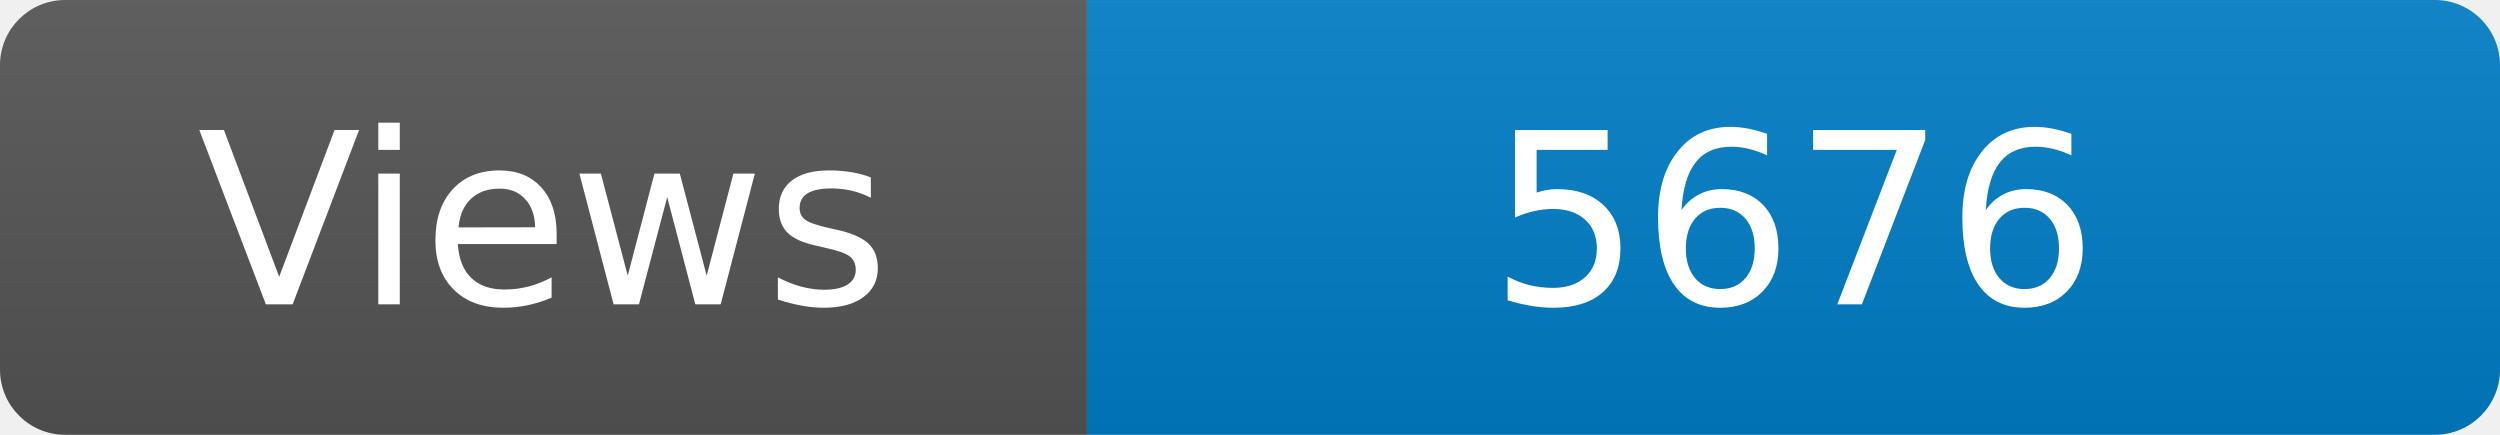
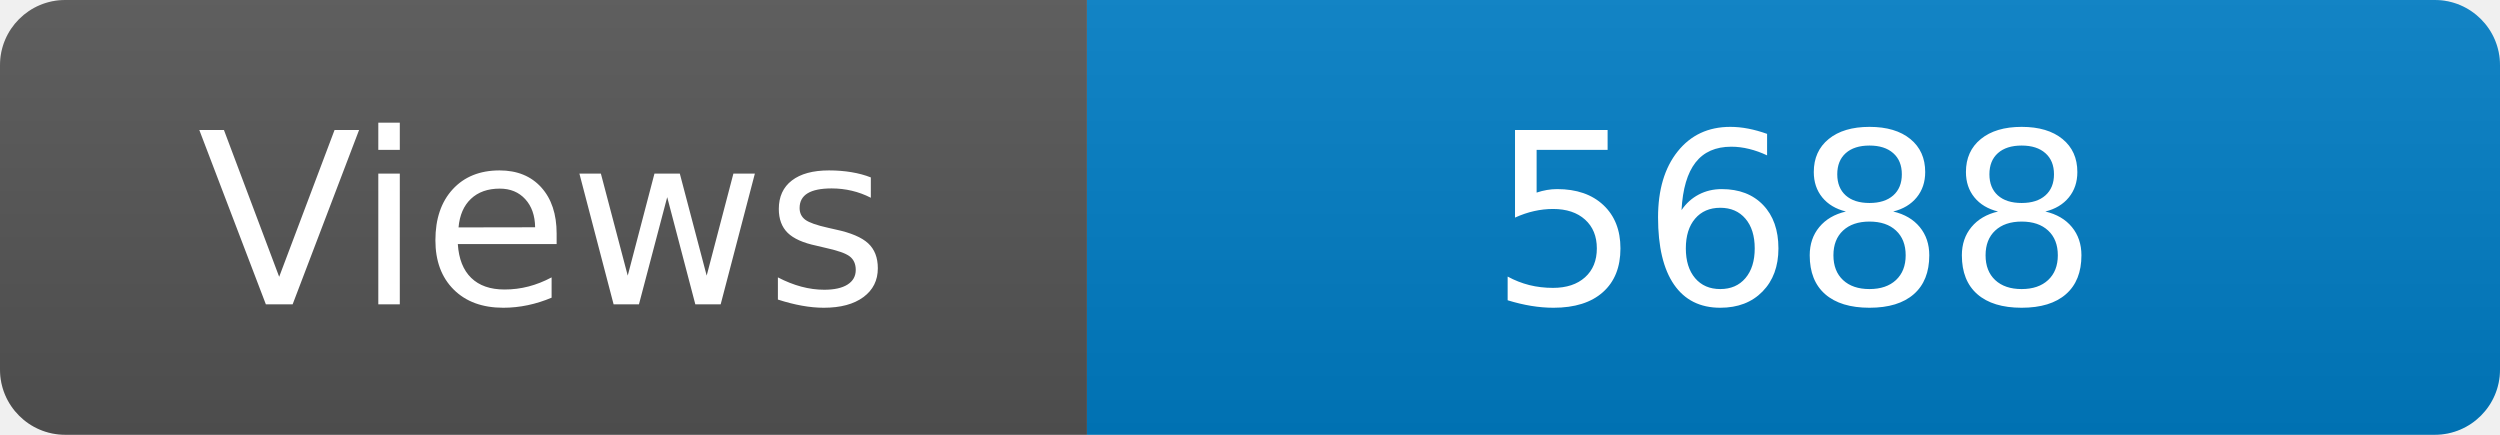
<svg xmlns="http://www.w3.org/2000/svg" width="115" height="20" role="img" aria-label="Maintained?: yes">
  <linearGradient id="s" x2="0" y2="100%">
    <stop offset="0" stop-color="#bbb" stop-opacity=".1" />
    <stop offset="1" stop-opacity=".1" />
  </linearGradient>
  <clipPath id="r">
    <rect width="115" height="20" rx="3" fill="#fff" />
  </clipPath>
  <g clip-path="url(#r)">
    <rect width="50" height="20" fill="#555" />
    <rect x="50" width="160" height="20" fill="#007ec6" />
    <rect width="115" height="20" fill="url(#s)" />
  </g>
  <g fill="#fff" text-anchor="middle" font-family="Verdana,Geneva,DejaVu Sans,sans-serif" font-size="110">
    <text x="250" y="140" transform="scale(.1)" fill="#fff">Views</text>
-     <text x="825" y="140" transform="scale(.1)" fill="#fff">5676</text>
+     <text x="825" y="140" transform="scale(.1)" fill="#fff">5688</text>
  </g>
</svg>
